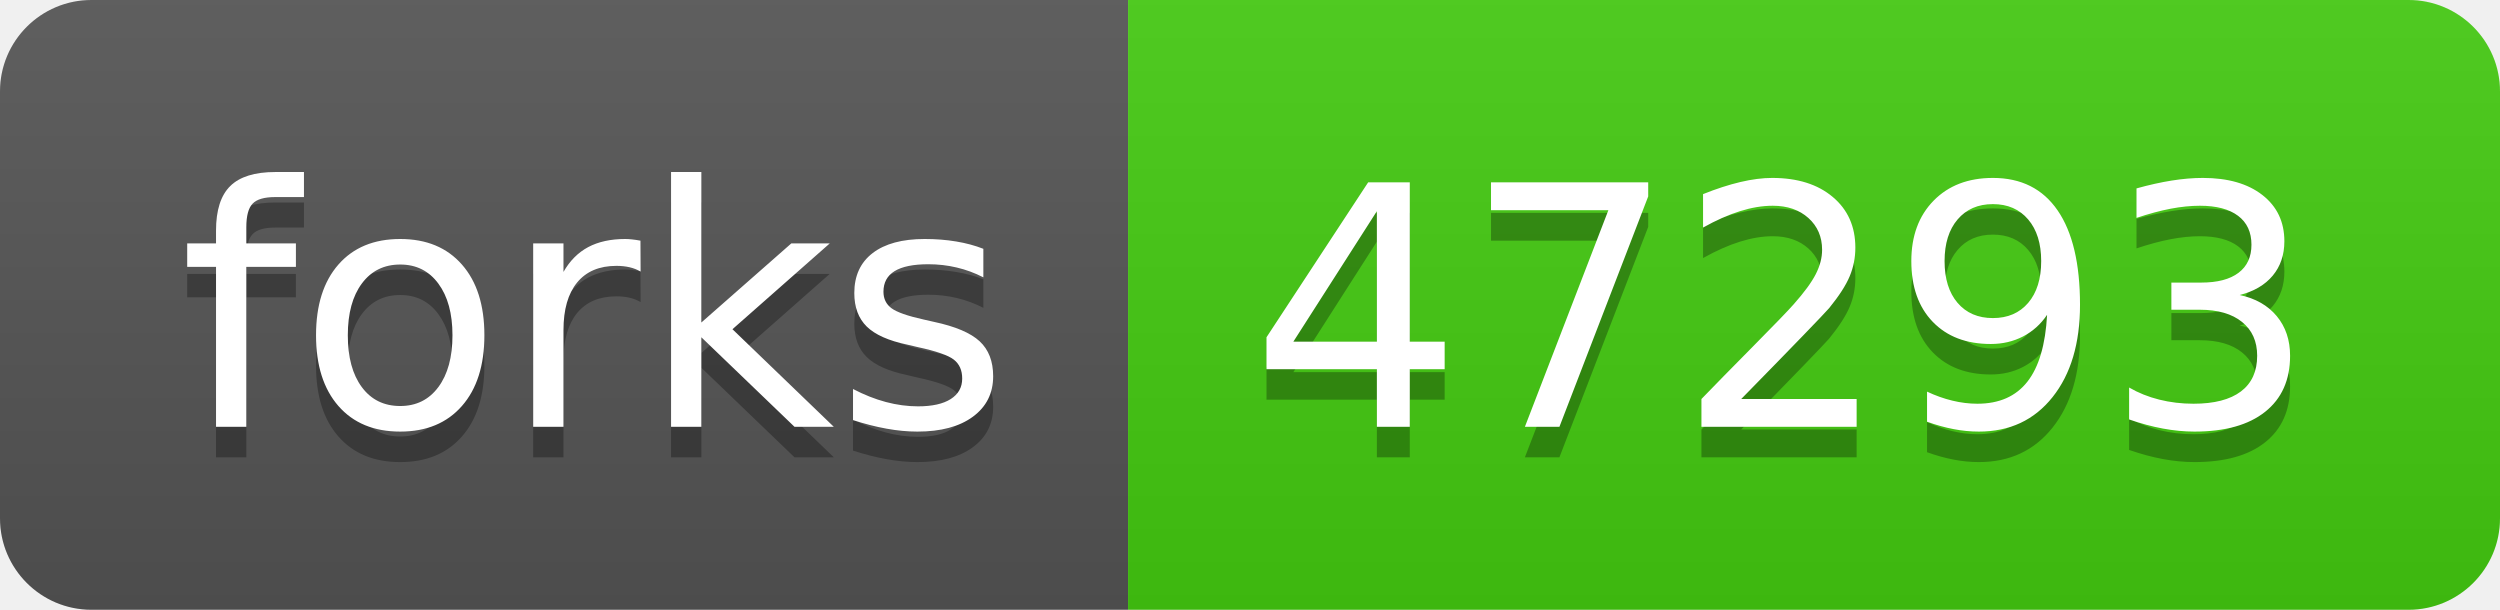
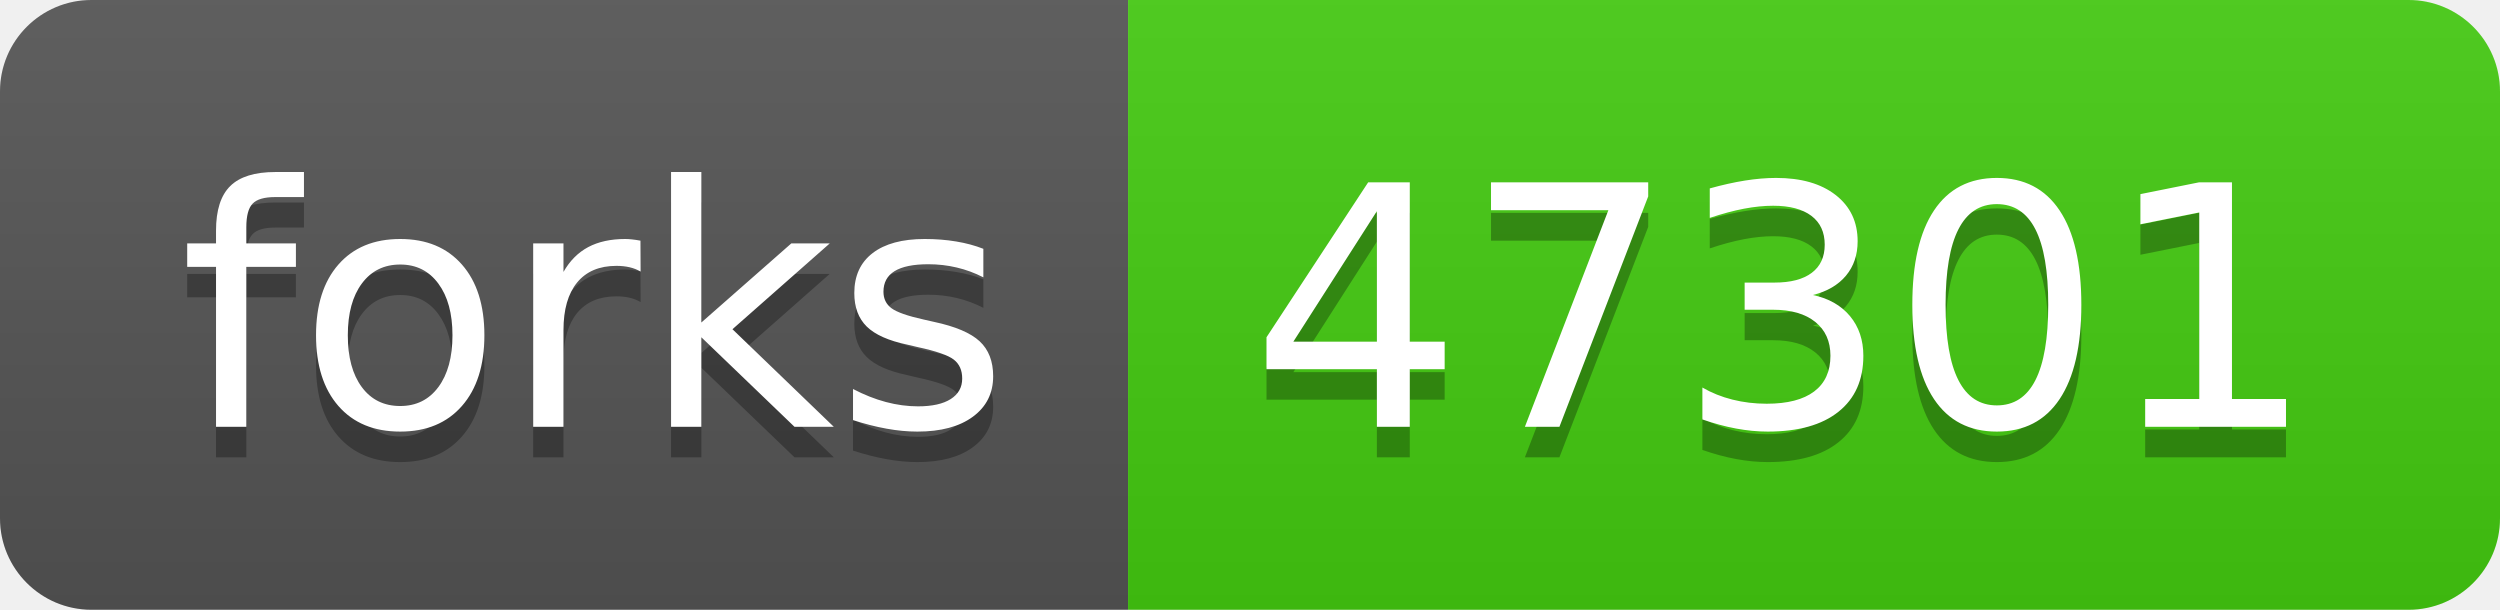
- <svg xmlns="http://www.w3.org/2000/svg" width="82" height="20" role="img" aria-label="forks: 47293">
+ <svg xmlns="http://www.w3.org/2000/svg" width="82" height="20" role="img" aria-label="forks: 47301">
  <linearGradient id="s" x2="0" y2="100%">
    <stop offset="0" stop-color="#bbb" stop-opacity=".1" />
    <stop offset="1" stop-opacity=".1" />
  </linearGradient>
  <clipPath id="r">
    <rect width="82" height="20" rx="3" fill="#fff" />
  </clipPath>
  <g clip-path="url(#r)">
    <rect width="37" height="20" fill="#555" />
    <rect x="37" width="45" height="20" fill="#4c1" />
    <rect width="82" height="20" fill="url(#s)" />
  </g>
  <g fill="#fff" text-anchor="middle" font-family="Verdana,Geneva,DejaVu Sans,sans-serif" text-rendering="geometricPrecision" font-size="110">
    <text aria-hidden="true" x="195" y="150" fill="#010101" fill-opacity=".3" transform="scale(.1)" textLength="270">forks</text>
    <text x="195" y="140" transform="scale(.1)" fill="#fff" textLength="270">forks</text>
-     <text aria-hidden="true" x="585" y="150" fill="#010101" fill-opacity=".3" transform="scale(.1)" textLength="350">47293</text>
-     <text x="585" y="140" transform="scale(.1)" fill="#fff" textLength="350">47293</text>
+     <text aria-hidden="true" x="585" y="150" fill="#010101" fill-opacity=".3" transform="scale(.1)" textLength="350">47301</text>
+     <text x="585" y="140" transform="scale(.1)" fill="#fff" textLength="350">47301</text>
  </g>
</svg>
